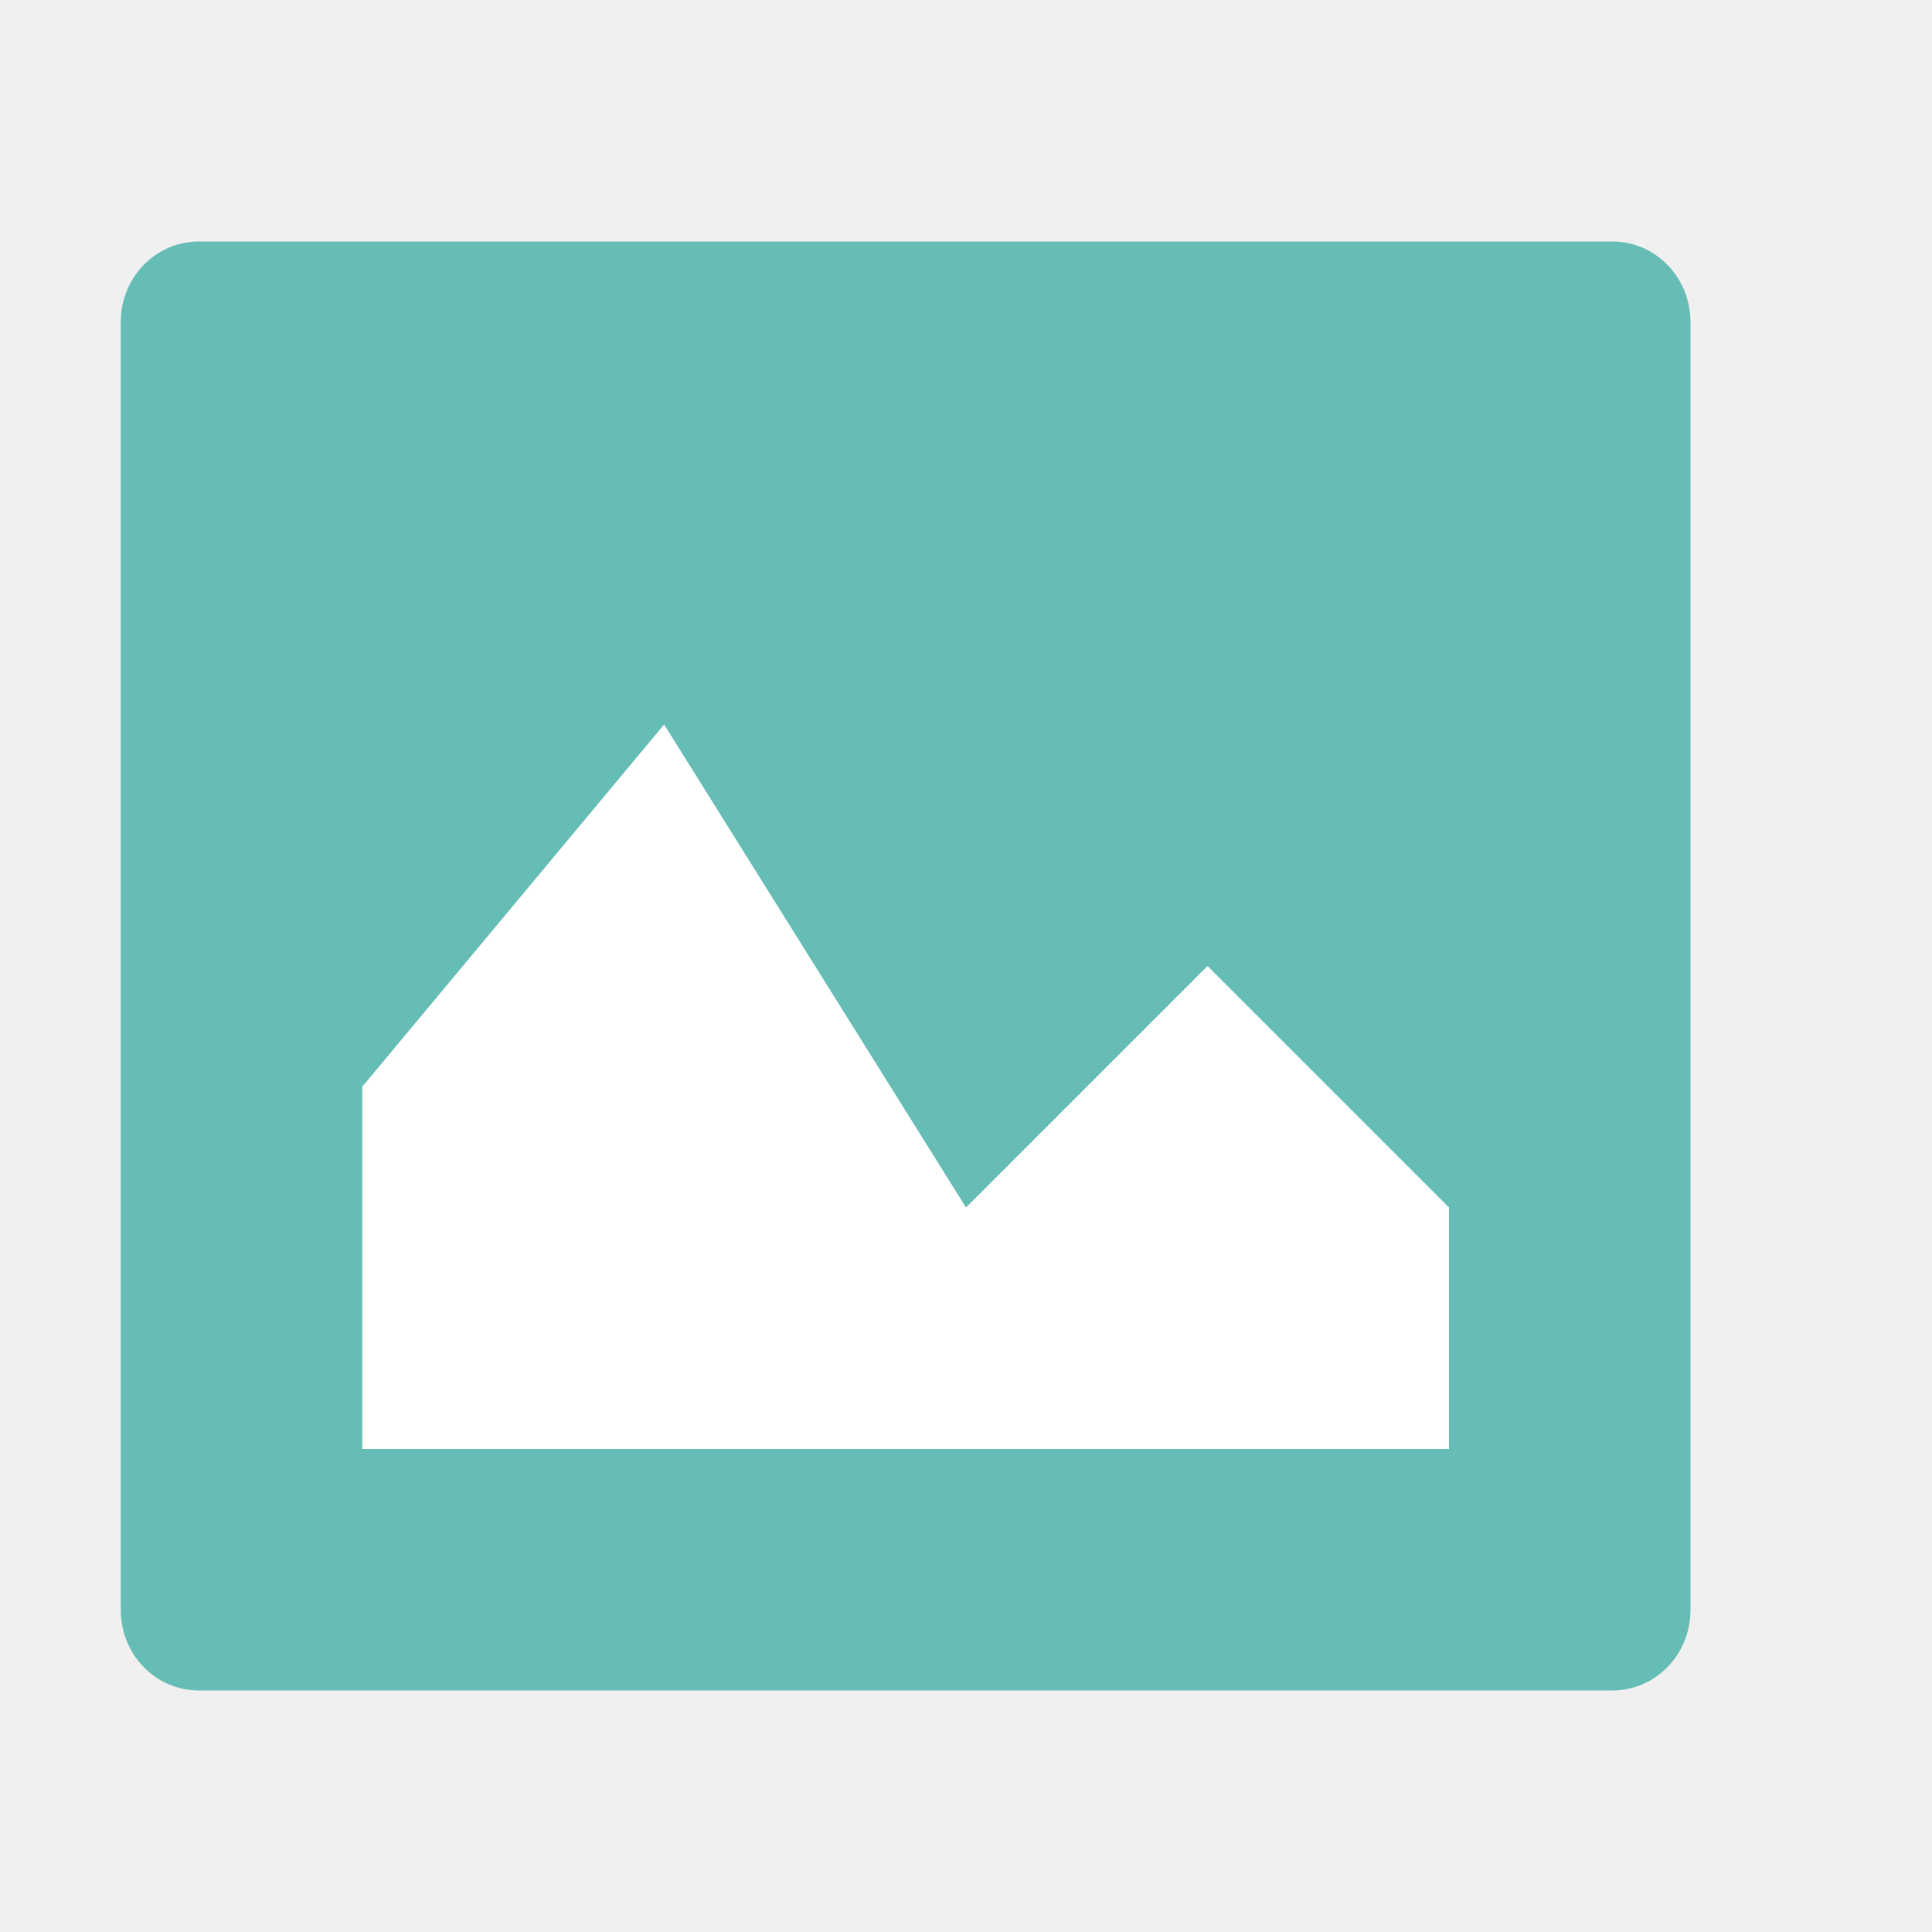
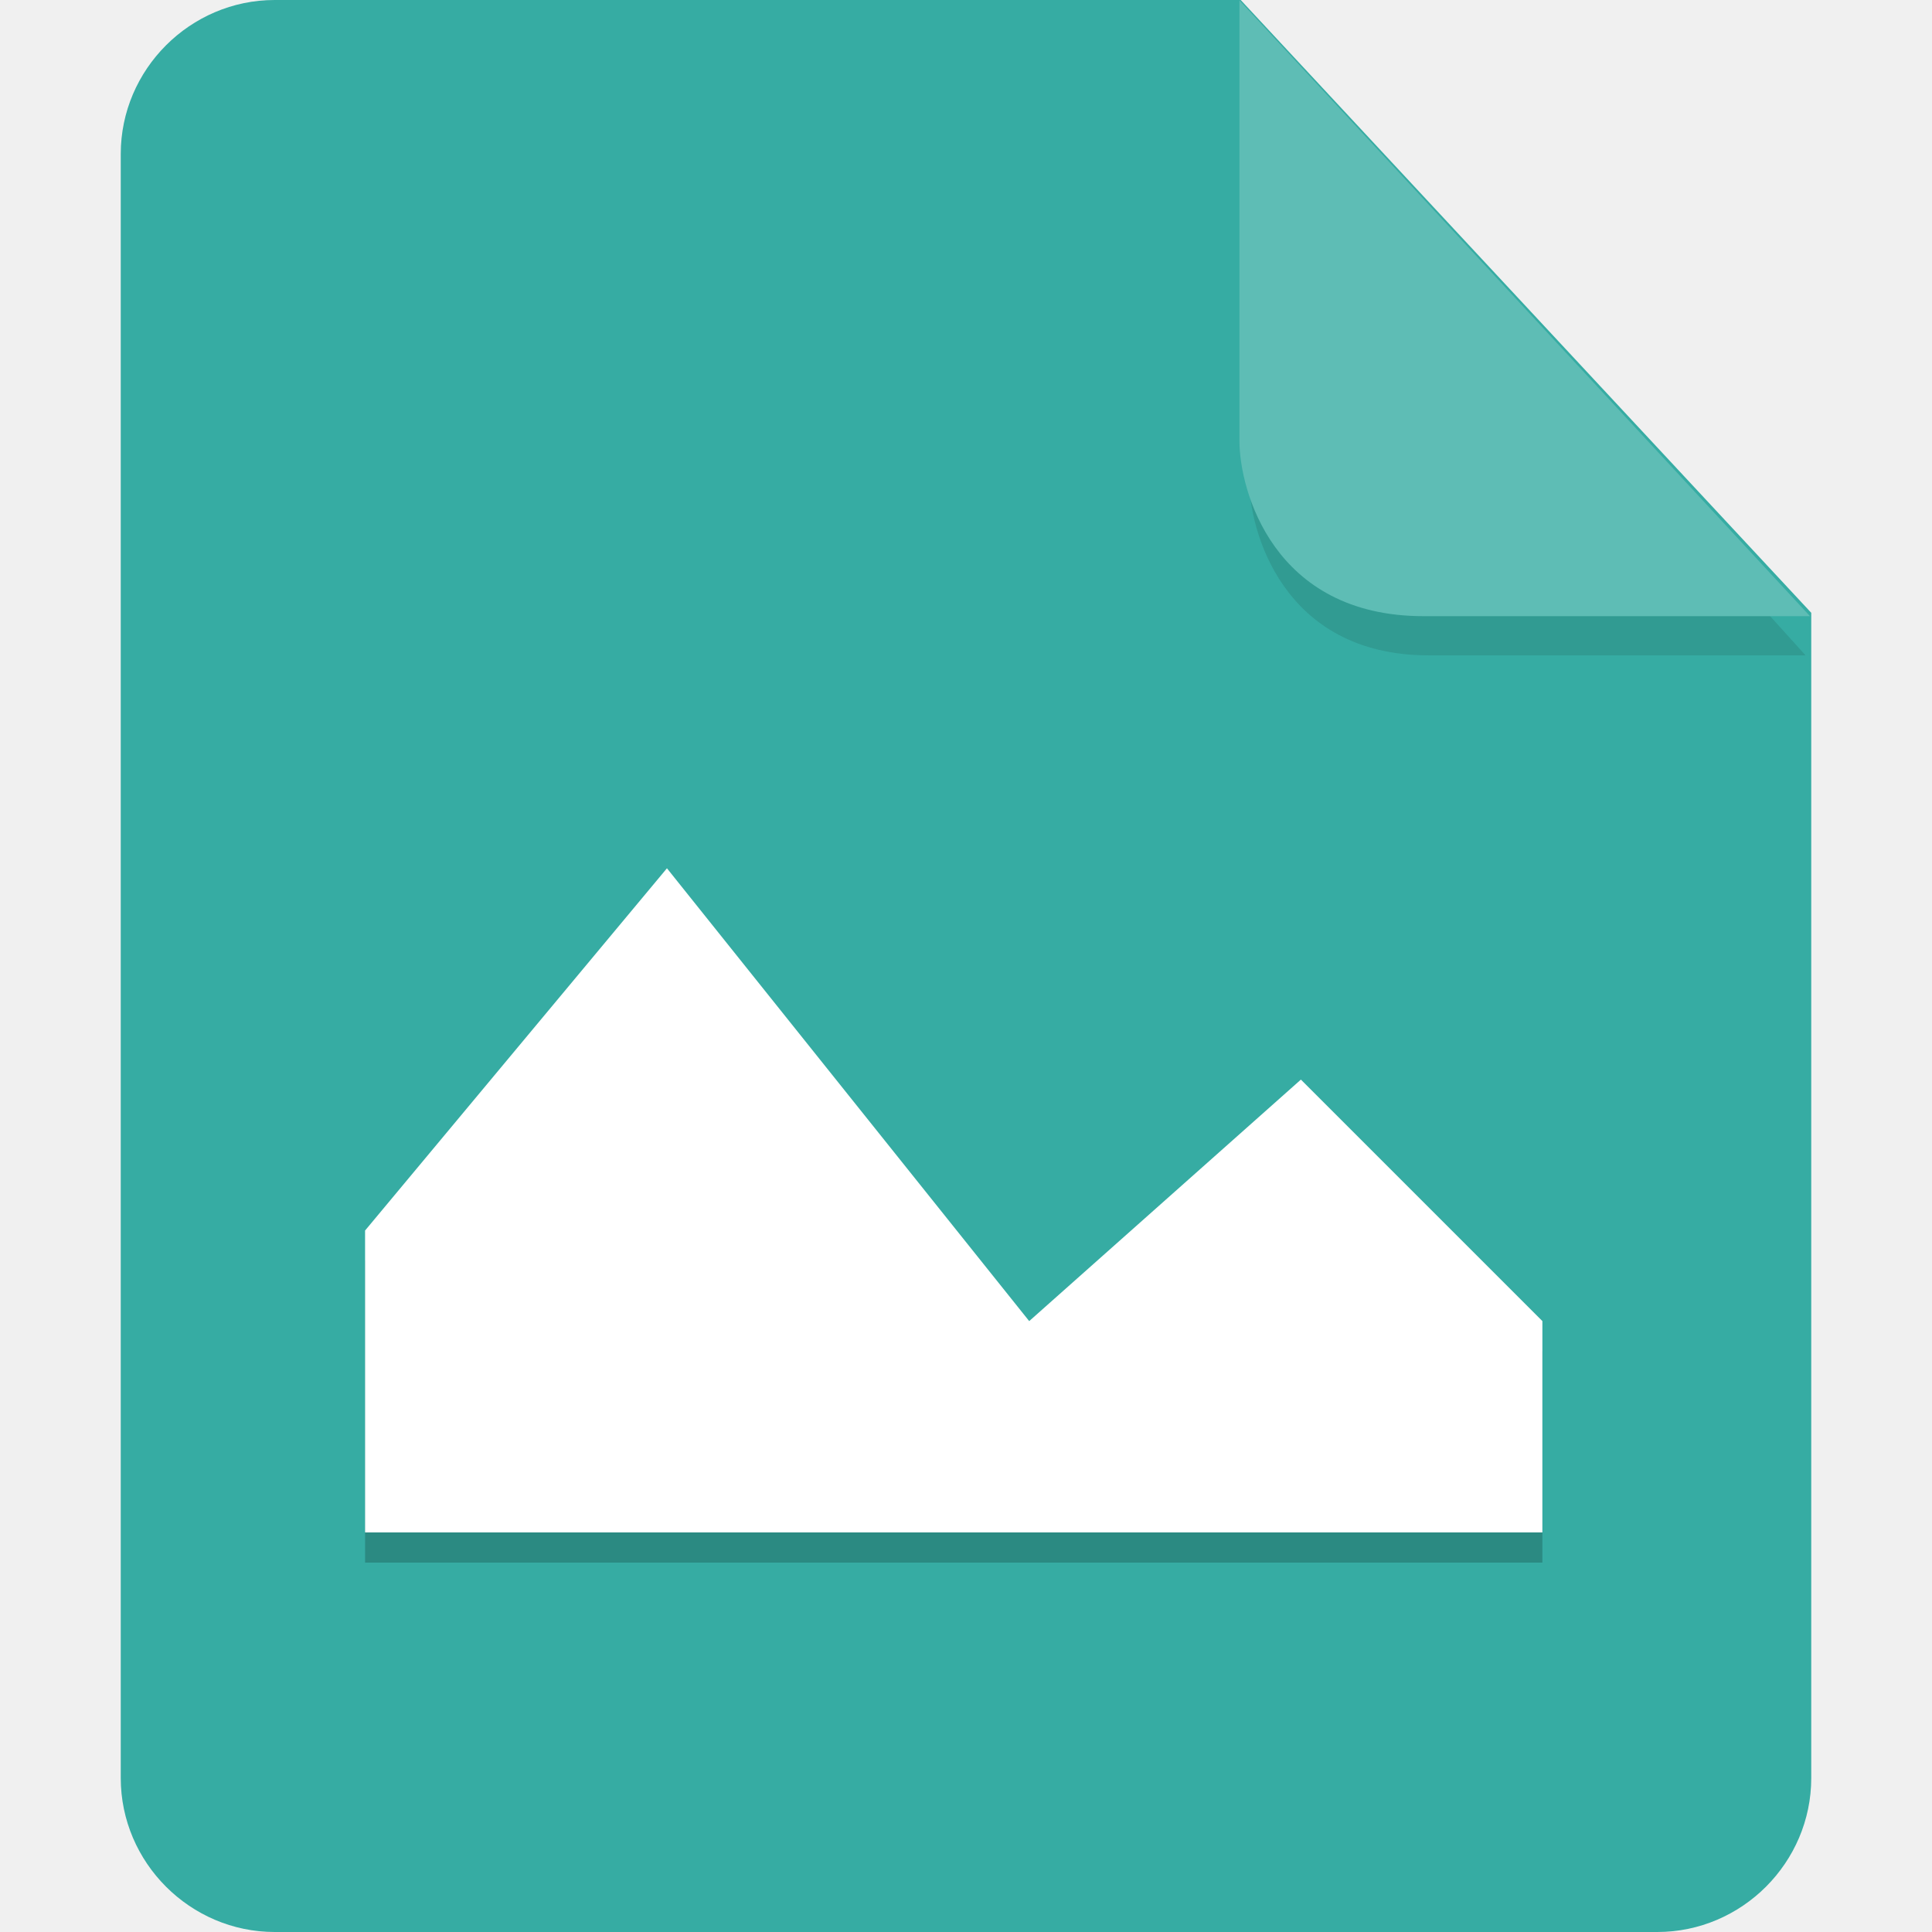
- <svg xmlns="http://www.w3.org/2000/svg" width="16" height="16" version="1.1">
-   <path fill="#66bdb5" d="m14 13.332v-10.664c0-0.371-0.289-0.668-0.648-0.668h-11.704c-0.359 0-0.648 0.297-0.648 0.668v10.664c0 0.371 0.289 0.668 0.648 0.668h11.703c0.36 0 0.649-0.297 0.649-0.668z" />
-   <path fill="#fff" d="m5.5 6 2.5 4 2-2 2 2v2h-9v-3z" />
+ <svg xmlns="http://www.w3.org/2000/svg" id="_图层_1" data-name="图层_1" version="1.1" viewBox="0 0 128 128" width="16" height="16" xml:space="preserve">
+   <defs id="defs1">
+     <style id="style1">
+       .st0 {
+         fill: #0071e9;
+       }
+ 
+       .st1 {
+         fill: #fff;
+       }
+ 
+       .st2 {
+         fill: #5aaaff;
+         isolation: isolate;
+         opacity: .5;
+       }
+     </style>
+   </defs>
+   <path class="st0" d="M18.2,0c-5.6,0-10.2,4.6-10.2,10.2v107.6c0,5.6,4.6,10.2,10.2,10.2h91.6c5.6,0,10.2-4.6,10.2-10.2V40.6L82.2,0H18.2Z" id="path1" style="fill:#36aca3;fill-opacity:1" />
+   <path class="st2" d="m 82.761,2.62 v 29.2 c 0,3.2 2.146,11.6 11.898,11.6 h 24.966 z" id="path2" style="fill:#2b8a82;fill-opacity:1;stroke-width:0.988" />
+   <path class="st2" d="M 82.117,0.023 V 29.223 c 0,3.2 2.2,11.6 12.2,11.6 h 25.6 z" id="path2-3" style="opacity:1;isolation:isolate;fill:#5ebdb5;fill-opacity:1" />
+   <g id="g1" transform="matrix(2,0,0,2,0.1871345,5.526316)">
+     <path style="opacity:0.2" d="m 22,27 12,15 9,-8 8,8 v 7 H 12 v -10 z" id="path3" />
+     <path fill="#ffffff" d="m 22,26 12,15 9,-8 8,8 v 7 H 12 V 38 Z" id="path4" />
+   </g>
</svg>
